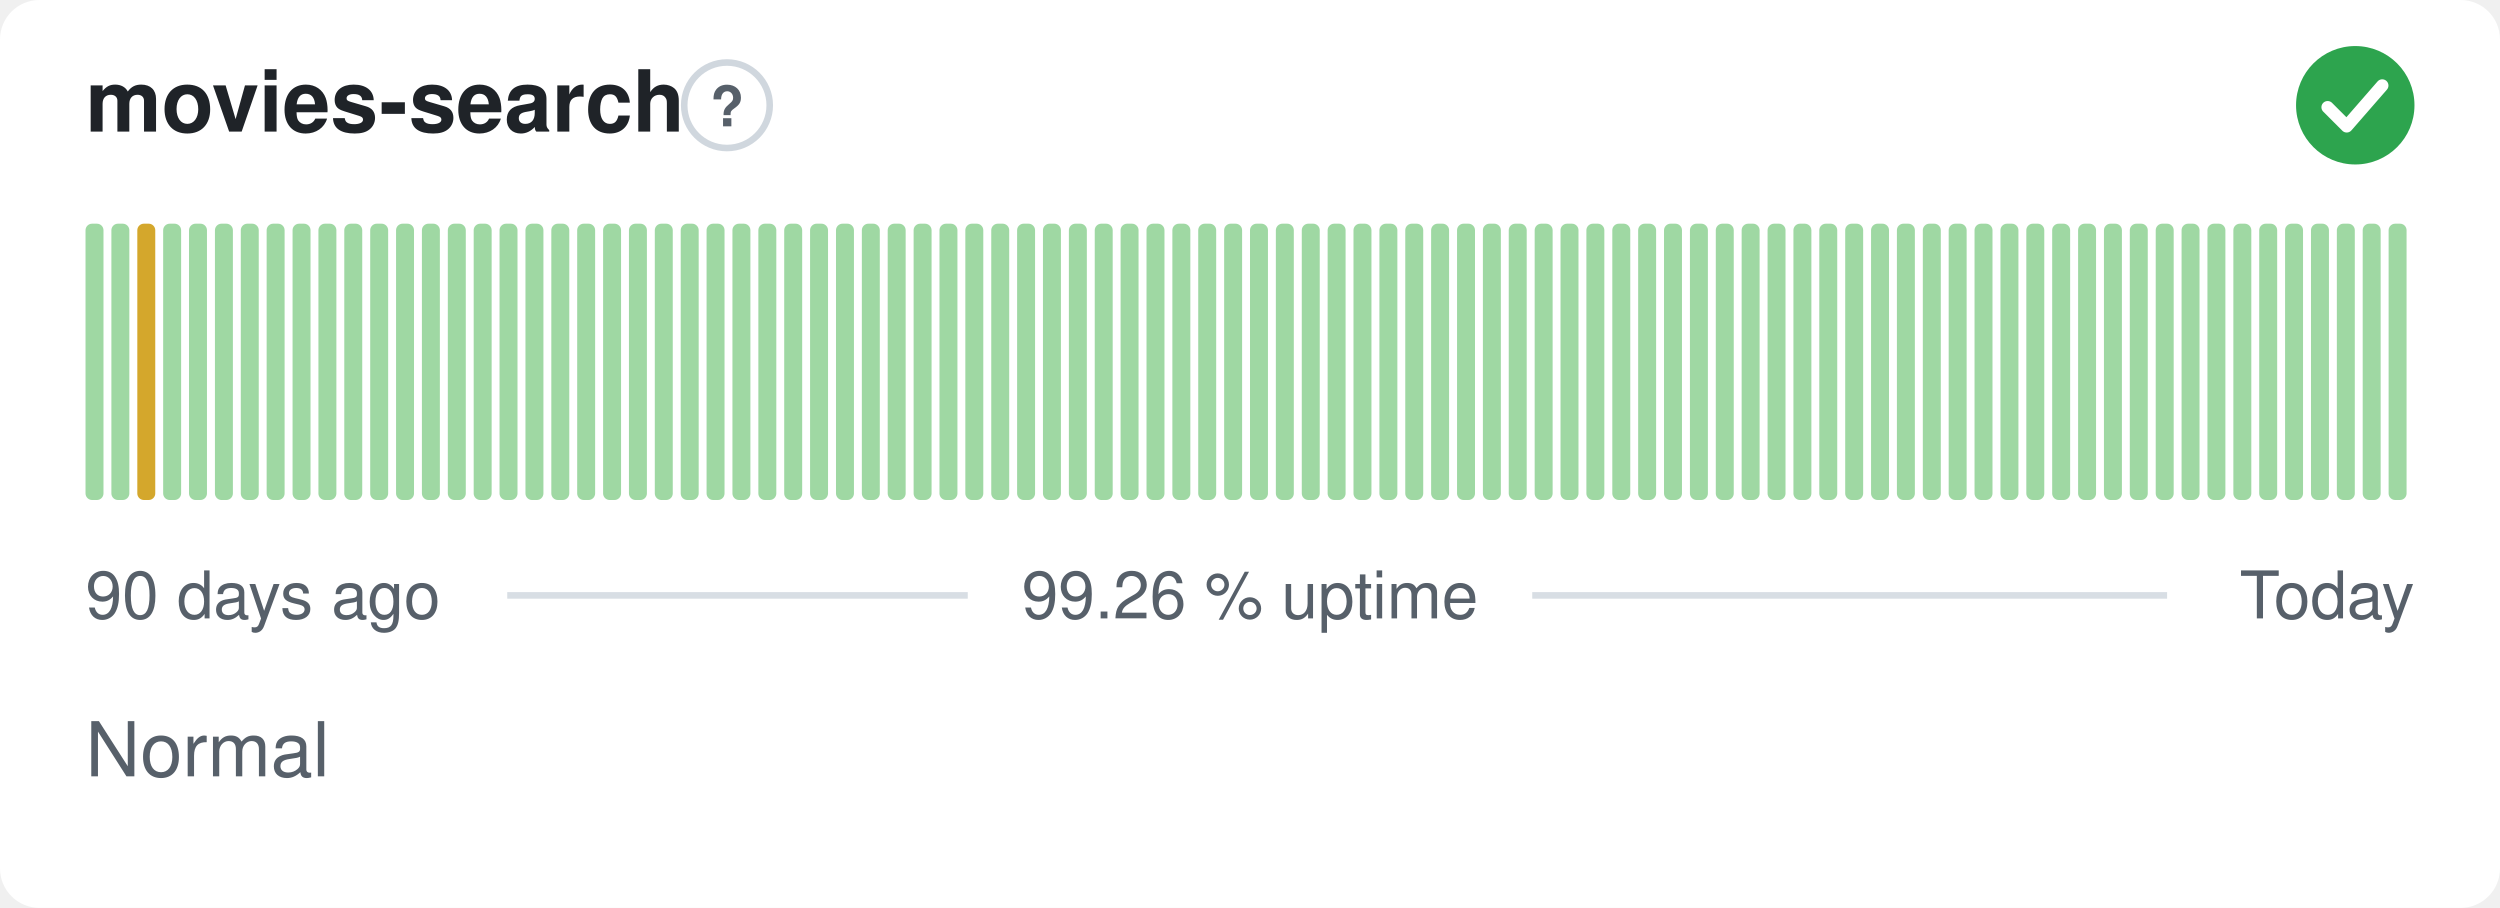
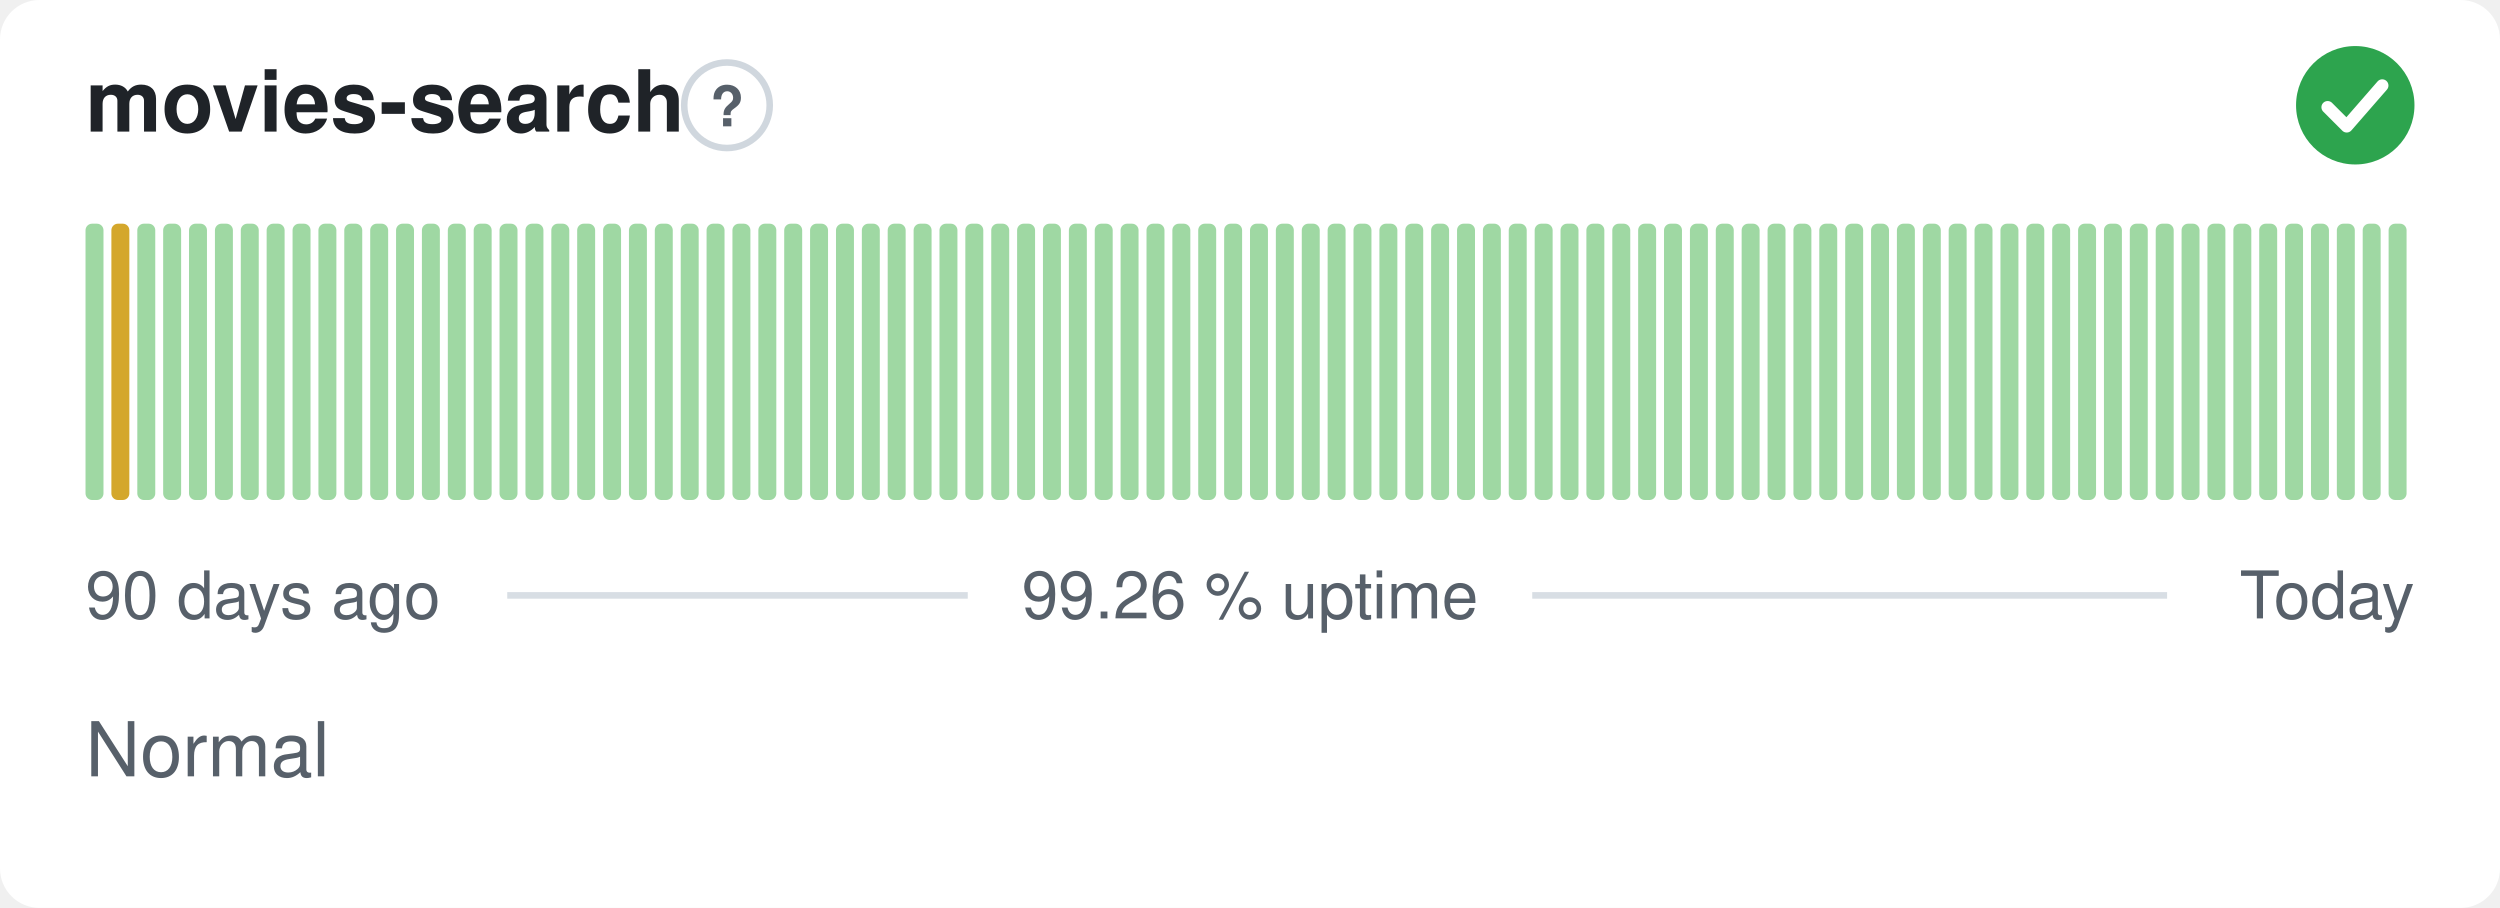
<svg xmlns="http://www.w3.org/2000/svg" width="380" height="138" viewBox="0 0 380 138" role="img" aria-label="movies-search: Normal, 99.26 % uptime over the last 90 days" font-family="-apple-system,BlinkMacSystemFont,'Segoe UI',Helvetica,Arial,sans-serif">
  <style>
    @media (prefers-color-scheme: dark) {
      .bg { fill: #0d1117 }
      .title { fill: #e6edf3 }
      .muted { fill: #8b949e }
      .hint { stroke: #30363d }
      .rule { stroke: #30363d }
      .nodata { fill: #21262d }
    }
  </style>
  <rect class="bg" width="380" height="138" rx="6" fill="#ffffff" />
  <text class="title" x="13" y="20" font-size="13" font-weight="600" fill="#1f2328">movies-search</text>
  <circle class="hint" cx="110.5" cy="16" r="6.5" fill="none" stroke="#d0d7de" stroke-width="1" />
  <text class="muted" x="110.5" y="19.2" text-anchor="middle" font-size="8.5" font-weight="700" fill="#57606a">?</text>
  <circle cx="358" cy="16" r="9" fill="#2da44e" />
  <path d="M353.80 16.30l2.90 2.90 5.40 -6.20" fill="none" stroke="#fff" stroke-width="1.89" stroke-linecap="round" stroke-linejoin="round" />
  <rect x="13.00" y="34.00" width="2.73" height="42.00" rx="1" fill="#9fd8a3" />
-   <rect x="16.93" y="34.00" width="2.73" height="42.00" rx="1" fill="#9fd8a3" />
-   <rect x="20.87" y="34.00" width="2.73" height="42.00" rx="1" fill="#d4a72c" />
+   <rect x="16.93" y="34.00" width="2.73" height="42.00" rx="1" fill="#d4a72c" />
+   <rect x="20.87" y="34.00" width="2.73" height="42.00" rx="1" fill="#9fd8a3" />
  <rect x="24.80" y="34.00" width="2.73" height="42.00" rx="1" fill="#9fd8a3" />
  <rect x="28.73" y="34.00" width="2.73" height="42.00" rx="1" fill="#9fd8a3" />
  <rect x="32.67" y="34.00" width="2.73" height="42.00" rx="1" fill="#9fd8a3" />
  <rect x="36.60" y="34.00" width="2.73" height="42.00" rx="1" fill="#9fd8a3" />
  <rect x="40.53" y="34.00" width="2.73" height="42.00" rx="1" fill="#9fd8a3" />
  <rect x="44.47" y="34.00" width="2.73" height="42.00" rx="1" fill="#9fd8a3" />
  <rect x="48.40" y="34.00" width="2.73" height="42.00" rx="1" fill="#9fd8a3" />
  <rect x="52.33" y="34.00" width="2.73" height="42.00" rx="1" fill="#9fd8a3" />
  <rect x="56.27" y="34.00" width="2.73" height="42.00" rx="1" fill="#9fd8a3" />
  <rect x="60.20" y="34.00" width="2.73" height="42.00" rx="1" fill="#9fd8a3" />
  <rect x="64.13" y="34.00" width="2.73" height="42.00" rx="1" fill="#9fd8a3" />
  <rect x="68.07" y="34.00" width="2.73" height="42.00" rx="1" fill="#9fd8a3" />
  <rect x="72.00" y="34.00" width="2.73" height="42.00" rx="1" fill="#9fd8a3" />
  <rect x="75.93" y="34.00" width="2.73" height="42.00" rx="1" fill="#9fd8a3" />
  <rect x="79.87" y="34.00" width="2.73" height="42.00" rx="1" fill="#9fd8a3" />
  <rect x="83.80" y="34.00" width="2.73" height="42.00" rx="1" fill="#9fd8a3" />
  <rect x="87.73" y="34.00" width="2.73" height="42.00" rx="1" fill="#9fd8a3" />
  <rect x="91.67" y="34.00" width="2.73" height="42.00" rx="1" fill="#9fd8a3" />
  <rect x="95.60" y="34.00" width="2.73" height="42.00" rx="1" fill="#9fd8a3" />
  <rect x="99.53" y="34.00" width="2.73" height="42.00" rx="1" fill="#9fd8a3" />
  <rect x="103.47" y="34.00" width="2.73" height="42.00" rx="1" fill="#9fd8a3" />
  <rect x="107.40" y="34.00" width="2.73" height="42.00" rx="1" fill="#9fd8a3" />
  <rect x="111.33" y="34.00" width="2.73" height="42.00" rx="1" fill="#9fd8a3" />
  <rect x="115.27" y="34.00" width="2.73" height="42.00" rx="1" fill="#9fd8a3" />
  <rect x="119.20" y="34.00" width="2.73" height="42.00" rx="1" fill="#9fd8a3" />
  <rect x="123.13" y="34.00" width="2.73" height="42.00" rx="1" fill="#9fd8a3" />
  <rect x="127.07" y="34.00" width="2.73" height="42.00" rx="1" fill="#9fd8a3" />
  <rect x="131.00" y="34.00" width="2.73" height="42.00" rx="1" fill="#9fd8a3" />
  <rect x="134.93" y="34.00" width="2.73" height="42.00" rx="1" fill="#9fd8a3" />
  <rect x="138.87" y="34.00" width="2.73" height="42.00" rx="1" fill="#9fd8a3" />
  <rect x="142.80" y="34.00" width="2.73" height="42.00" rx="1" fill="#9fd8a3" />
  <rect x="146.73" y="34.00" width="2.73" height="42.00" rx="1" fill="#9fd8a3" />
  <rect x="150.67" y="34.00" width="2.73" height="42.00" rx="1" fill="#9fd8a3" />
  <rect x="154.60" y="34.00" width="2.73" height="42.00" rx="1" fill="#9fd8a3" />
  <rect x="158.53" y="34.00" width="2.73" height="42.00" rx="1" fill="#9fd8a3" />
  <rect x="162.47" y="34.00" width="2.73" height="42.00" rx="1" fill="#9fd8a3" />
  <rect x="166.40" y="34.00" width="2.73" height="42.00" rx="1" fill="#9fd8a3" />
  <rect x="170.33" y="34.00" width="2.73" height="42.00" rx="1" fill="#9fd8a3" />
  <rect x="174.27" y="34.00" width="2.73" height="42.00" rx="1" fill="#9fd8a3" />
  <rect x="178.20" y="34.00" width="2.73" height="42.00" rx="1" fill="#9fd8a3" />
  <rect x="182.13" y="34.00" width="2.73" height="42.00" rx="1" fill="#9fd8a3" />
  <rect x="186.07" y="34.00" width="2.73" height="42.00" rx="1" fill="#9fd8a3" />
  <rect x="190.00" y="34.00" width="2.73" height="42.00" rx="1" fill="#9fd8a3" />
  <rect x="193.93" y="34.00" width="2.73" height="42.00" rx="1" fill="#9fd8a3" />
  <rect x="197.87" y="34.00" width="2.73" height="42.00" rx="1" fill="#9fd8a3" />
  <rect x="201.80" y="34.00" width="2.73" height="42.00" rx="1" fill="#9fd8a3" />
  <rect x="205.73" y="34.00" width="2.73" height="42.00" rx="1" fill="#9fd8a3" />
  <rect x="209.67" y="34.00" width="2.73" height="42.00" rx="1" fill="#9fd8a3" />
  <rect x="213.60" y="34.00" width="2.73" height="42.00" rx="1" fill="#9fd8a3" />
  <rect x="217.53" y="34.00" width="2.73" height="42.00" rx="1" fill="#9fd8a3" />
  <rect x="221.47" y="34.00" width="2.73" height="42.00" rx="1" fill="#9fd8a3" />
  <rect x="225.40" y="34.00" width="2.73" height="42.00" rx="1" fill="#9fd8a3" />
  <rect x="229.33" y="34.00" width="2.73" height="42.00" rx="1" fill="#9fd8a3" />
  <rect x="233.27" y="34.00" width="2.73" height="42.00" rx="1" fill="#9fd8a3" />
  <rect x="237.20" y="34.00" width="2.73" height="42.00" rx="1" fill="#9fd8a3" />
  <rect x="241.13" y="34.00" width="2.73" height="42.00" rx="1" fill="#9fd8a3" />
  <rect x="245.07" y="34.00" width="2.73" height="42.00" rx="1" fill="#9fd8a3" />
  <rect x="249.00" y="34.00" width="2.73" height="42.00" rx="1" fill="#9fd8a3" />
  <rect x="252.93" y="34.00" width="2.73" height="42.00" rx="1" fill="#9fd8a3" />
  <rect x="256.87" y="34.00" width="2.73" height="42.00" rx="1" fill="#9fd8a3" />
  <rect x="260.80" y="34.00" width="2.73" height="42.00" rx="1" fill="#9fd8a3" />
  <rect x="264.73" y="34.00" width="2.73" height="42.00" rx="1" fill="#9fd8a3" />
  <rect x="268.67" y="34.00" width="2.73" height="42.00" rx="1" fill="#9fd8a3" />
  <rect x="272.60" y="34.00" width="2.73" height="42.00" rx="1" fill="#9fd8a3" />
  <rect x="276.53" y="34.00" width="2.73" height="42.00" rx="1" fill="#9fd8a3" />
  <rect x="280.47" y="34.00" width="2.73" height="42.00" rx="1" fill="#9fd8a3" />
  <rect x="284.40" y="34.00" width="2.73" height="42.00" rx="1" fill="#9fd8a3" />
  <rect x="288.33" y="34.00" width="2.73" height="42.00" rx="1" fill="#9fd8a3" />
  <rect x="292.27" y="34.00" width="2.73" height="42.00" rx="1" fill="#9fd8a3" />
  <rect x="296.20" y="34.00" width="2.73" height="42.00" rx="1" fill="#9fd8a3" />
  <rect x="300.13" y="34.00" width="2.73" height="42.00" rx="1" fill="#9fd8a3" />
  <rect x="304.07" y="34.00" width="2.73" height="42.00" rx="1" fill="#9fd8a3" />
  <rect x="308.00" y="34.00" width="2.73" height="42.00" rx="1" fill="#9fd8a3" />
  <rect x="311.93" y="34.00" width="2.73" height="42.00" rx="1" fill="#9fd8a3" />
  <rect x="315.87" y="34.00" width="2.73" height="42.00" rx="1" fill="#9fd8a3" />
  <rect x="319.80" y="34.00" width="2.73" height="42.00" rx="1" fill="#9fd8a3" />
  <rect x="323.73" y="34.00" width="2.73" height="42.00" rx="1" fill="#9fd8a3" />
  <rect x="327.67" y="34.00" width="2.73" height="42.00" rx="1" fill="#9fd8a3" />
  <rect x="331.60" y="34.00" width="2.73" height="42.00" rx="1" fill="#9fd8a3" />
  <rect x="335.53" y="34.00" width="2.73" height="42.00" rx="1" fill="#9fd8a3" />
  <rect x="339.47" y="34.00" width="2.73" height="42.00" rx="1" fill="#9fd8a3" />
  <rect x="343.40" y="34.00" width="2.73" height="42.00" rx="1" fill="#9fd8a3" />
  <rect x="347.33" y="34.00" width="2.73" height="42.00" rx="1" fill="#9fd8a3" />
  <rect x="351.27" y="34.00" width="2.73" height="42.00" rx="1" fill="#9fd8a3" />
  <rect x="355.20" y="34.00" width="2.73" height="42.00" rx="1" fill="#9fd8a3" />
  <rect x="359.13" y="34.00" width="2.73" height="42.00" rx="1" fill="#9fd8a3" />
  <rect x="363.07" y="34.00" width="2.73" height="42.00" rx="1" fill="#9fd8a3" />
  <text class="muted" x="13" y="94" font-size="10" fill="#57606a">90 days ago</text>
  <text class="muted" x="190" y="94" text-anchor="middle" font-size="10" fill="#57606a">99.26 % uptime</text>
  <text class="muted" x="367" y="94" text-anchor="end" font-size="10" fill="#57606a">Today</text>
  <line class="rule" x1="77.1" y1="90.5" x2="147.1" y2="90.5" stroke="#d8dee4" stroke-width="1" />
  <line class="rule" x1="232.9" y1="90.5" x2="329.4" y2="90.5" stroke="#d8dee4" stroke-width="1" />
  <text class="muted" x="13" y="118" font-size="11.5" fill="#57606a">Normal</text>
</svg>
